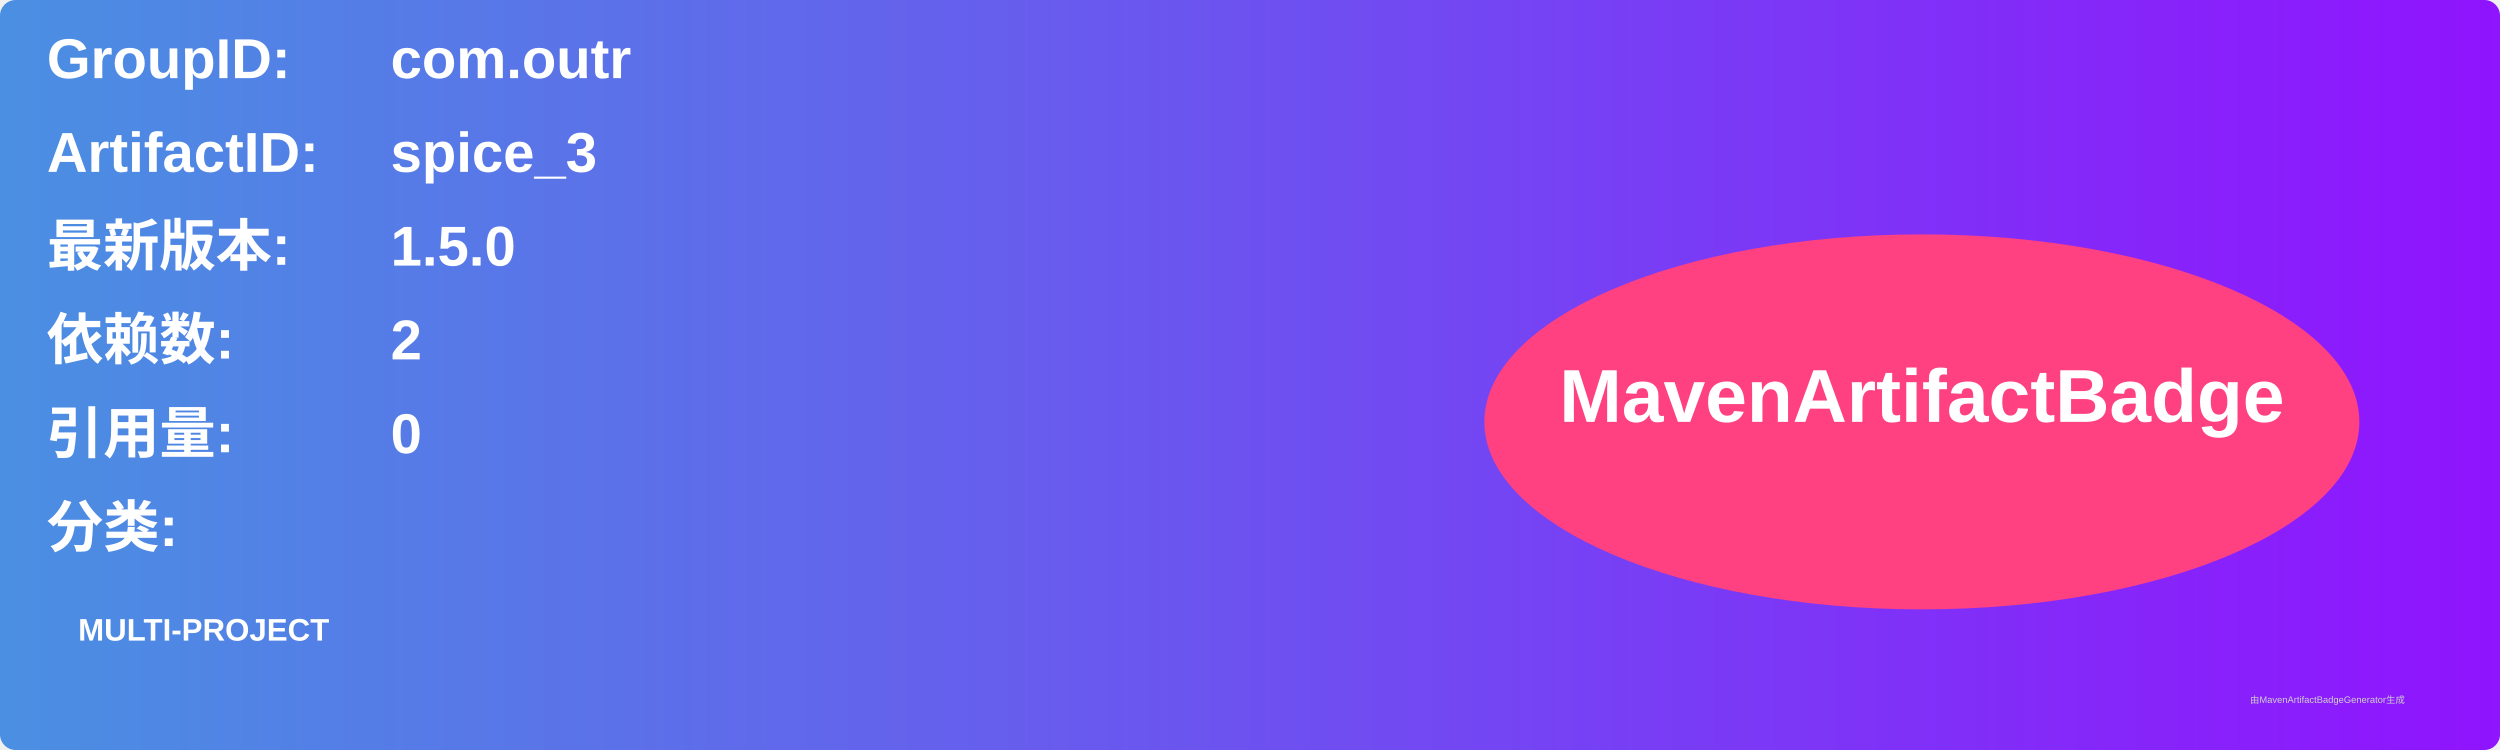
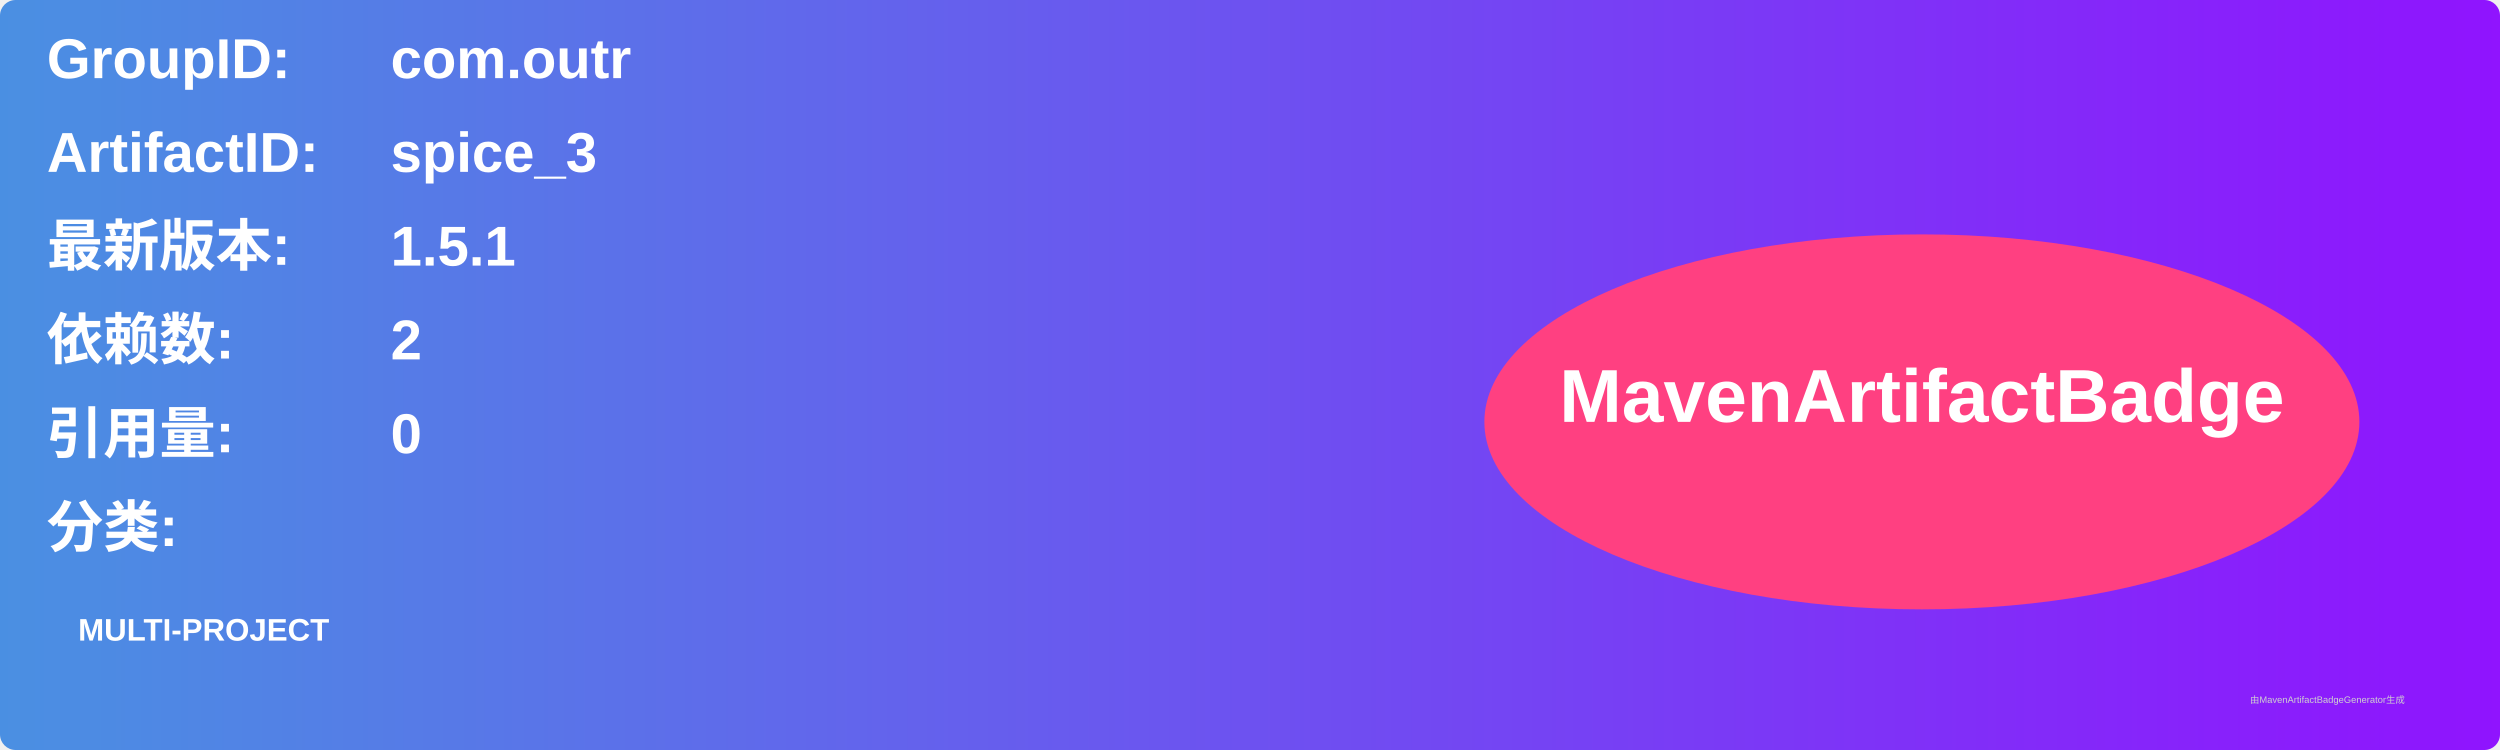
<svg xmlns="http://www.w3.org/2000/svg" width="800" height="240" viewBox="0 0 800 240">
  <linearGradient id="grad" x1="0%" y1="0%" x2="100%" y2="0%">
    <stop offset="0%" stop-color="#4a90e2" />
    <stop offset="100%" stop-color="#9013fe" />
  </linearGradient>
  <rect width="100%" height="100%" rx="5" ry="5" fill="url(#grad)" />
  <g transform="translate(15, 15)">
    <text x="0" y="10" font-family="Arial" font-size="18" fill="white" font-weight="bold" width="260">GroupID:</text>
    <text x="110" y="10" font-family="Arial" font-size="18" fill="white" font-weight="bold" width="460">com.outr</text>
    <text x="0" y="40" font-family="Arial" font-size="18" fill="white" font-weight="bold" width="260">ArtifactID:</text>
    <text x="110" y="40" font-family="Arial" font-size="18" fill="white" font-weight="bold" width="460">spice_3</text>
    <text x="0" y="70" font-family="Arial" font-size="18" fill="white" font-weight="bold">最新版本:</text>
    <text x="110" y="70" font-family="Arial" font-size="18" fill="white" font-weight="bold">
-       <tspan font-weight="bold">1.5.0</tspan>
+       <tspan font-weight="bold">1.5.1</tspan>
    </text>
    <text x="0" y="100" font-family="Arial" font-size="18" fill="white" font-weight="bold">依赖数: </text>
    <text x="110" y="100" font-family="Arial" font-size="18" fill="white">
      <tspan font-weight="bold">2</tspan>
    </text>
    <text x="0" y="130" font-family="Arial" font-size="18" fill="white" font-weight="bold">引用量: </text>
    <text x="110" y="130" font-family="Arial" font-size="18" fill="white">
      <tspan font-weight="bold">0</tspan>
    </text>
    <text x="0" y="160" font-family="Arial" font-size="18" fill="white" font-weight="bold">分类:</text>
    <text x="10" y="190" font-family="Arial" font-size="10" fill="white">
      <tspan font-weight="bold">MULTI-PROJECT</tspan>
    </text>
    <ellipse cx="600" cy="120" rx="140" ry="60" fill="#ff4081" />
    <text x="600" y="120" text-anchor="middle" font-family="Arial" font-size="24" fill="white" font-weight="bold">MavenArtifactBadge</text>
  </g>
  <text x="720" y="225" font-family="Arial" font-size="3" fill="#d0d0d0">由MavenArtifactBadgeGenerator生成</text>
</svg>
